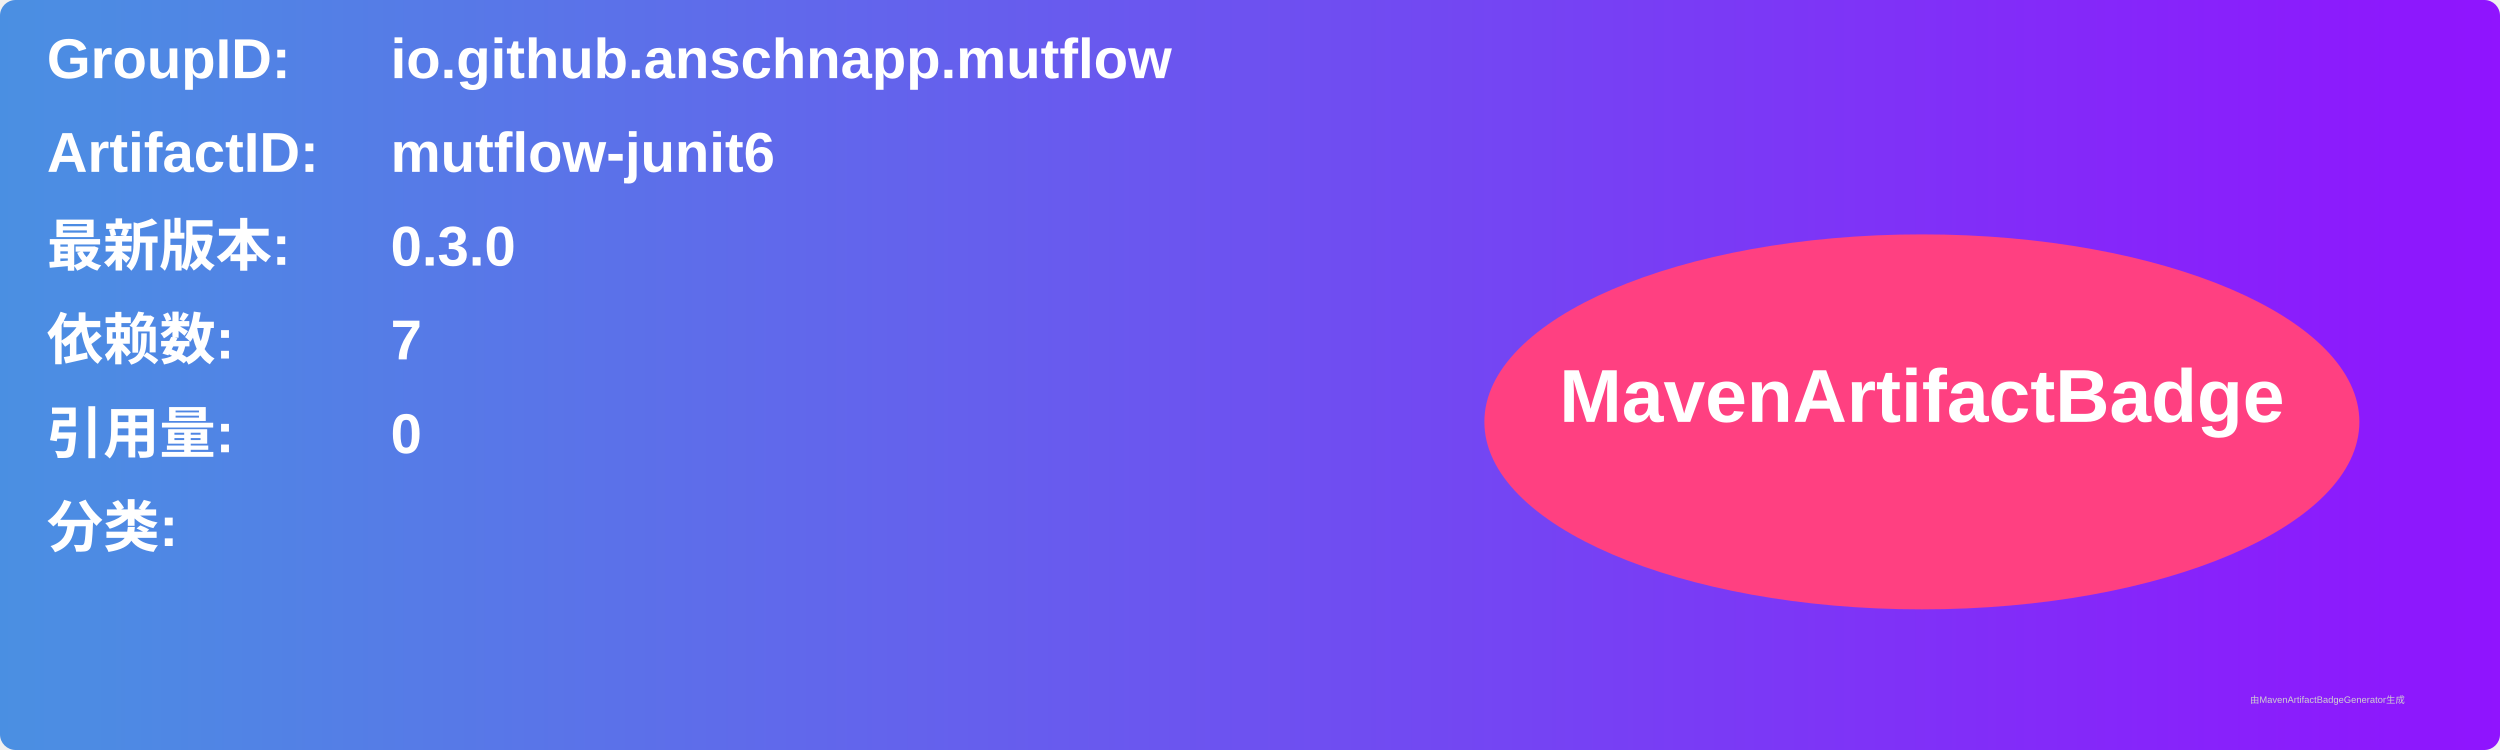
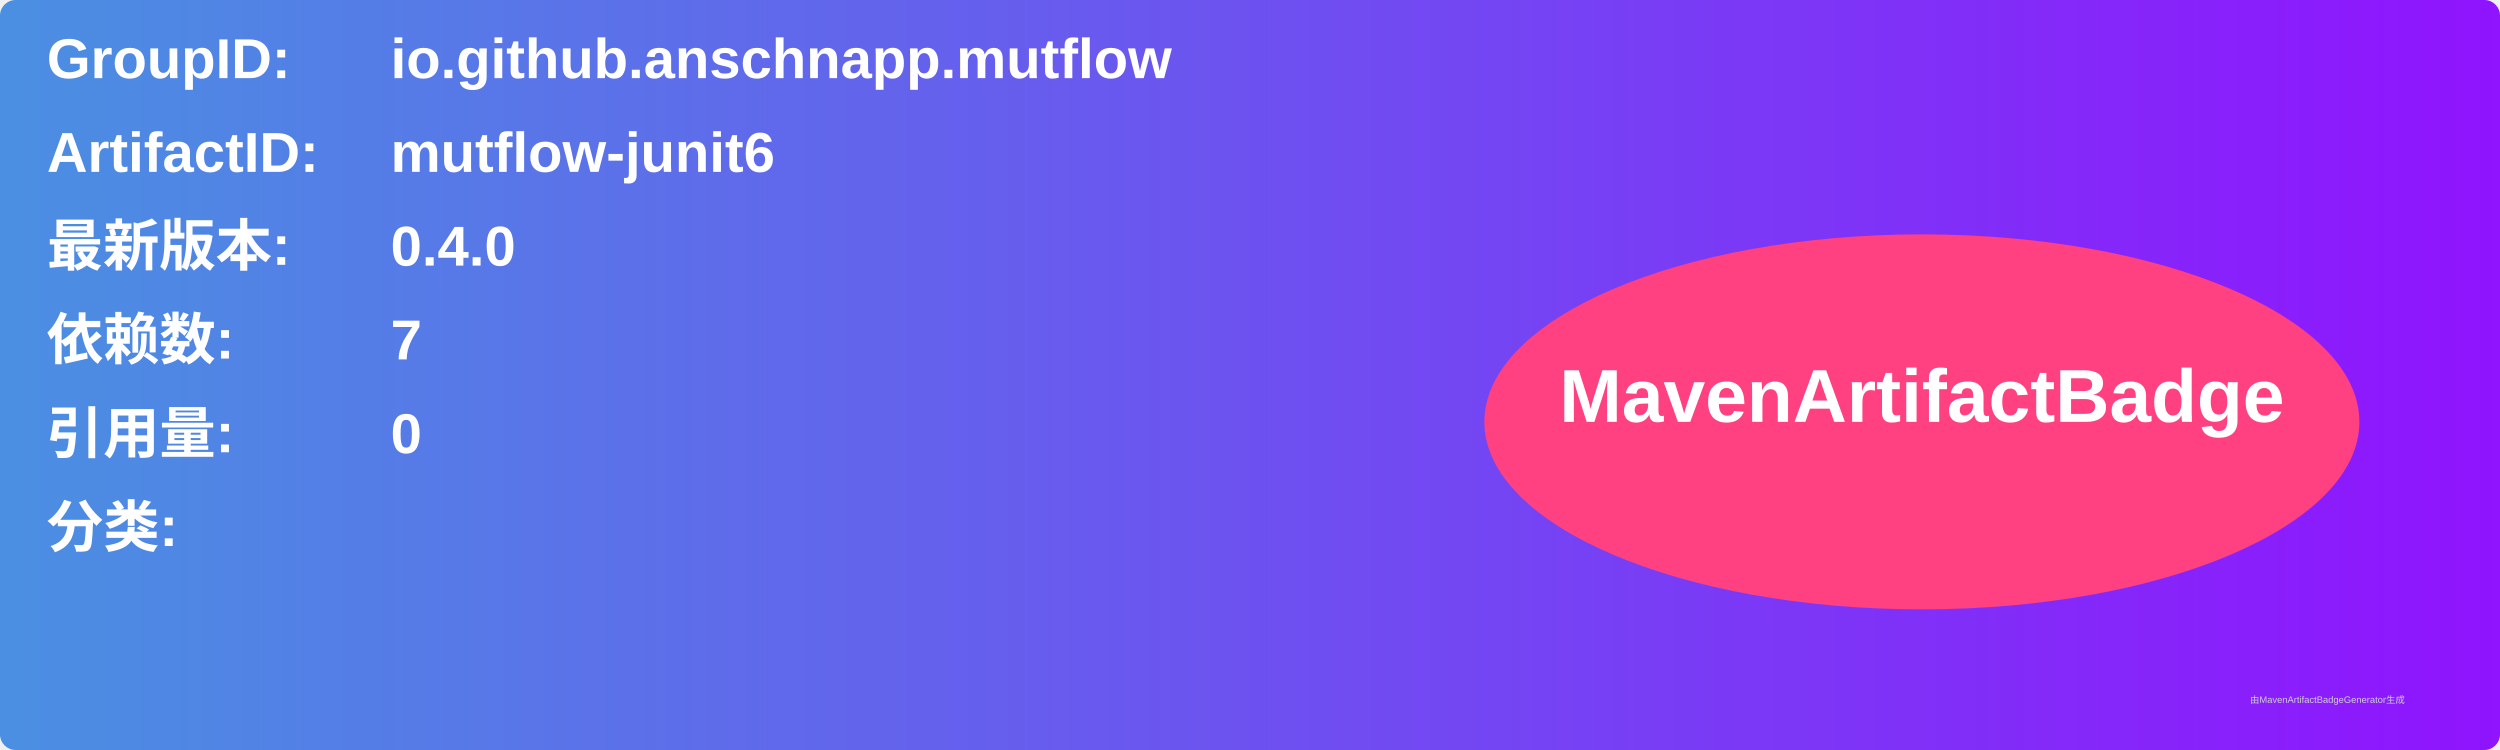
<svg xmlns="http://www.w3.org/2000/svg" width="800" height="240" viewBox="0 0 800 240">
  <linearGradient id="grad" x1="0%" y1="0%" x2="100%" y2="0%">
    <stop offset="0%" stop-color="#4a90e2" />
    <stop offset="100%" stop-color="#9013fe" />
  </linearGradient>
  <rect width="100%" height="100%" rx="5" ry="5" fill="url(#grad)" />
  <g transform="translate(15, 15)">
    <text x="0" y="10" font-family="Arial" font-size="18" fill="white" font-weight="bold" width="260">GroupID:</text>
    <text x="110" y="10" font-family="Arial" font-size="18" fill="white" font-weight="bold" width="460">io.github.anschnapp.mutflow</text>
    <text x="0" y="40" font-family="Arial" font-size="18" fill="white" font-weight="bold" width="260">ArtifactID:</text>
    <text x="110" y="40" font-family="Arial" font-size="18" fill="white" font-weight="bold" width="460">mutflow-junit6</text>
    <text x="0" y="70" font-family="Arial" font-size="18" fill="white" font-weight="bold">最新版本:</text>
    <text x="110" y="70" font-family="Arial" font-size="18" fill="white" font-weight="bold">
-       <tspan font-weight="bold">0.3.0</tspan>
+       <tspan font-weight="bold">0.4.0</tspan>
    </text>
    <text x="0" y="100" font-family="Arial" font-size="18" fill="white" font-weight="bold">依赖数: </text>
    <text x="110" y="100" font-family="Arial" font-size="18" fill="white">
      <tspan font-weight="bold">7</tspan>
    </text>
    <text x="0" y="130" font-family="Arial" font-size="18" fill="white" font-weight="bold">引用量: </text>
    <text x="110" y="130" font-family="Arial" font-size="18" fill="white">
      <tspan font-weight="bold">0</tspan>
    </text>
    <text x="0" y="160" font-family="Arial" font-size="18" fill="white" font-weight="bold">分类:</text>
    <text x="10" y="190" font-family="Arial" font-size="10" fill="white">
      <tspan font-weight="bold" />
    </text>
    <ellipse cx="600" cy="120" rx="140" ry="60" fill="#ff4081" />
    <text x="600" y="120" text-anchor="middle" font-family="Arial" font-size="24" fill="white" font-weight="bold">MavenArtifactBadge</text>
  </g>
  <text x="720" y="225" font-family="Arial" font-size="3" fill="#d0d0d0">由MavenArtifactBadgeGenerator生成</text>
</svg>
